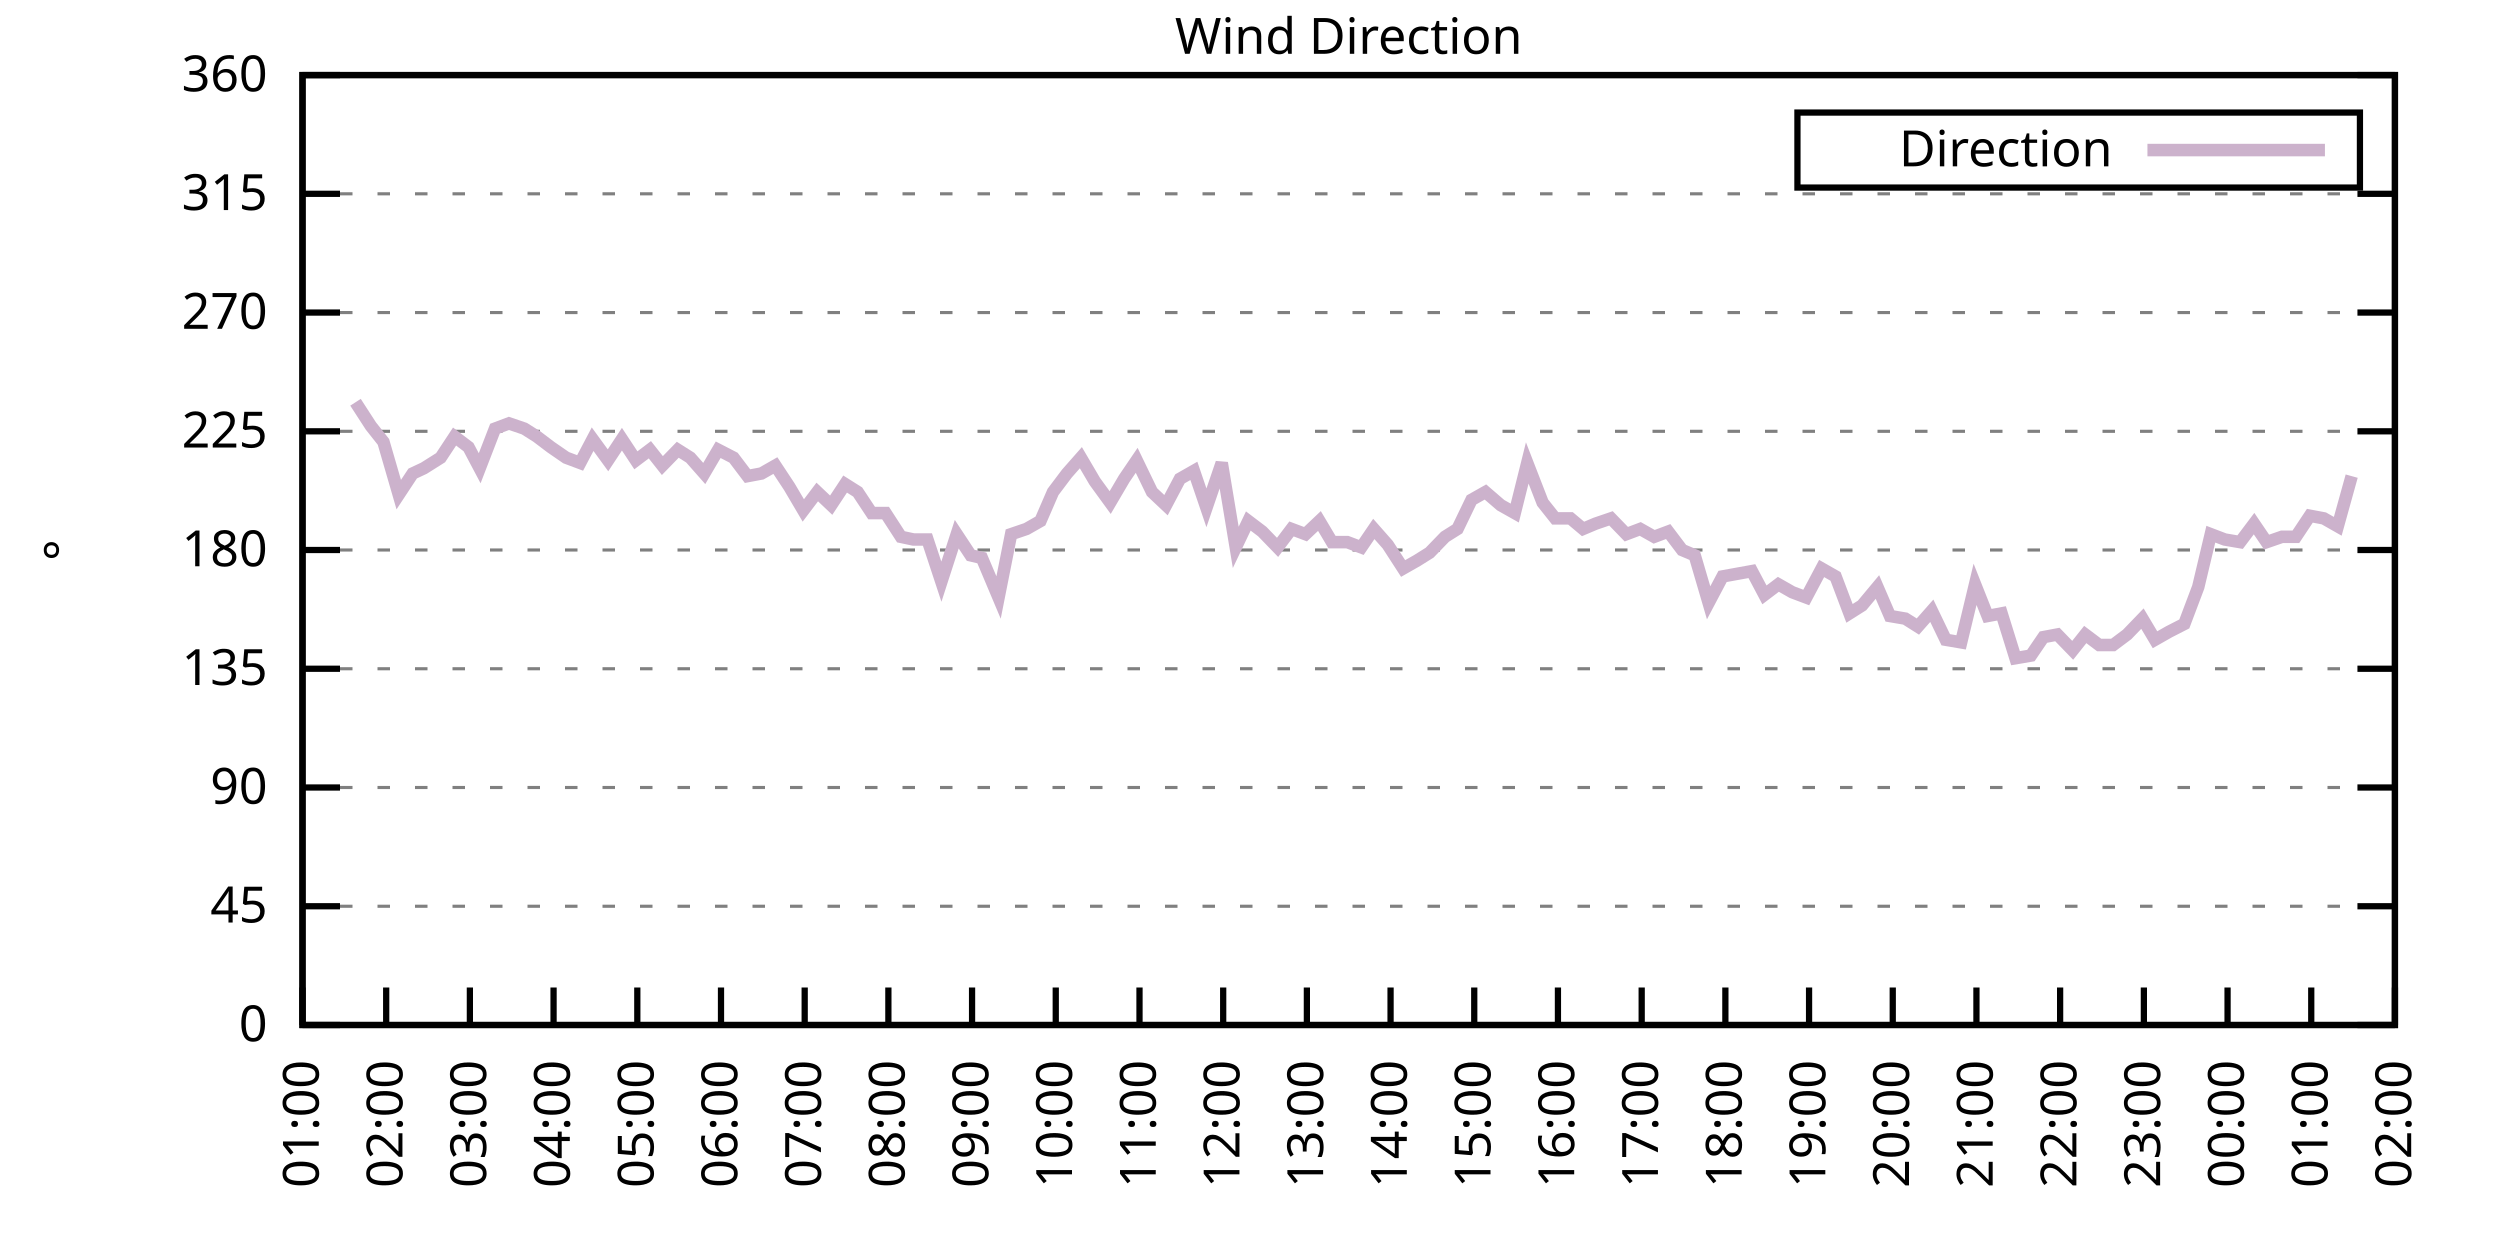
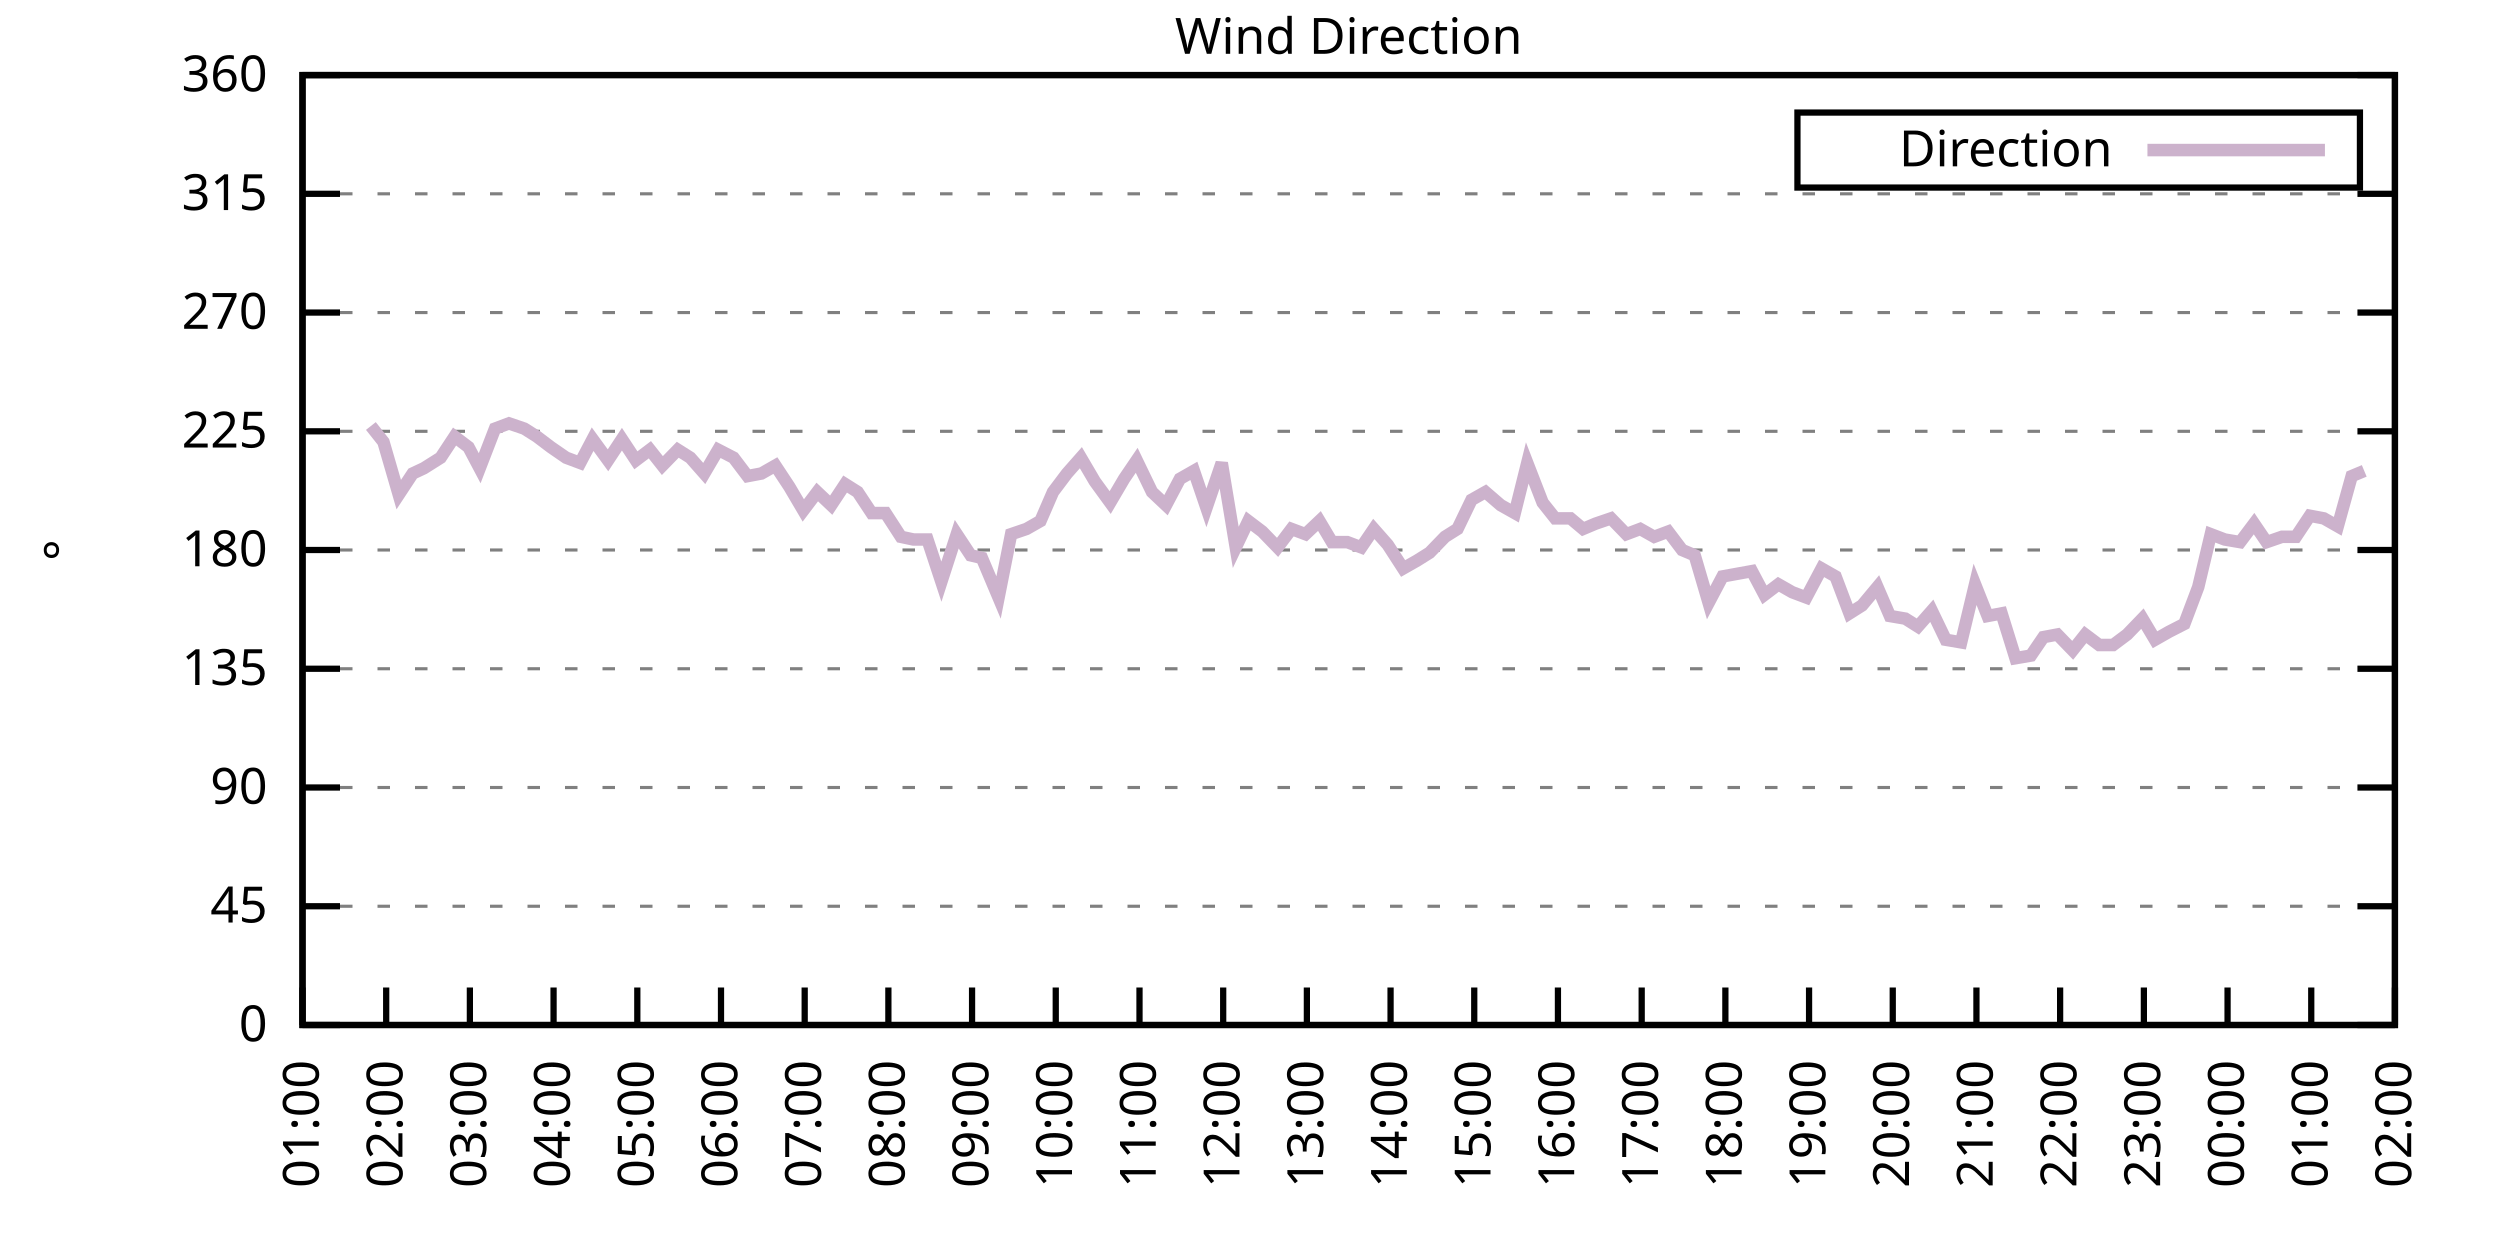
<svg xmlns="http://www.w3.org/2000/svg" xmlns:xlink="http://www.w3.org/1999/xlink" width="400" height="200" viewBox="0 0 400 200">
  <g id="gnuplot_canvas">
    <rect x="0" y="0" width="400" height="200" fill="none" />
    <defs>
      <circle id="gpDot" r="0.5" stroke-width="0.5" stroke="currentColor" />
      <path id="gpPt0" stroke-width="0.333" stroke="currentColor" d="M-1,0 h2 M0,-1 v2" />
      <path id="gpPt1" stroke-width="0.333" stroke="currentColor" d="M-1,-1 L1,1 M1,-1 L-1,1" />
      <path id="gpPt2" stroke-width="0.333" stroke="currentColor" d="M-1,0 L1,0 M0,-1 L0,1 M-1,-1 L1,1 M-1,1 L1,-1" />
      <rect id="gpPt3" stroke-width="0.333" stroke="currentColor" x="-1" y="-1" width="2" height="2" />
      <rect id="gpPt4" stroke-width="0.333" stroke="currentColor" fill="currentColor" x="-1" y="-1" width="2" height="2" />
      <circle id="gpPt5" stroke-width="0.333" stroke="currentColor" cx="0" cy="0" r="1" />
      <use xlink:href="#gpPt5" id="gpPt6" fill="currentColor" stroke="none" />
      <path id="gpPt7" stroke-width="0.333" stroke="currentColor" d="M0,-1.33 L-1.33,0.67 L1.33,0.67 z" />
      <use xlink:href="#gpPt7" id="gpPt8" fill="currentColor" stroke="none" />
      <use xlink:href="#gpPt7" id="gpPt9" stroke="currentColor" transform="rotate(180)" />
      <use xlink:href="#gpPt9" id="gpPt10" fill="currentColor" stroke="none" />
      <use xlink:href="#gpPt3" id="gpPt11" stroke="currentColor" transform="rotate(45)" />
      <use xlink:href="#gpPt11" id="gpPt12" fill="currentColor" stroke="none" />
      <path id="gpPt13" stroke-width="0.333" stroke="currentColor" d="M0,1.330 L1.265,0.411 L0.782,-1.067 L-0.782,-1.076 L-1.265,0.411 z" />
      <use xlink:href="#gpPt13" id="gpPt14" fill="currentColor" stroke="none" />
      <filter id="textbox" filterUnits="objectBoundingBox" x="0" y="0" height="1" width="1">
        <feFlood flood-color="white" flood-opacity="1" result="bgnd" />
        <feComposite in="SourceGraphic" in2="bgnd" operator="atop" />
      </filter>
      <filter id="greybox" filterUnits="objectBoundingBox" x="0" y="0" height="1" width="1">
        <feFlood flood-color="lightgrey" flood-opacity="1" result="grey" />
        <feComposite in="SourceGraphic" in2="grey" operator="atop" />
      </filter>
    </defs>
    <g fill="none" color="white" stroke="currentColor" stroke-width="1.00" stroke-linecap="butt" stroke-linejoin="miter">
</g>
    <g fill="none" color="black" stroke="currentColor" stroke-width="1.00" stroke-linecap="butt" stroke-linejoin="miter">
      <g stroke="none" shape-rendering="crispEdges">
        <polygon fill="rgb(255, 255, 255)" points="48.40,164.00 383.18,164.00 383.18,12.02 48.40,12.02 " />
      </g>
    </g>
    <g fill="none" color="black" stroke="currentColor" stroke-width="1.00" stroke-linecap="butt" stroke-linejoin="miter">
</g>
    <g fill="none" color="black" stroke="black" stroke-width="0.50" stroke-linecap="butt" stroke-linejoin="miter">
</g>
    <g fill="none" color="gray" stroke="currentColor" stroke-width="0.50" stroke-linecap="butt" stroke-linejoin="miter">
      <path stroke="gray" stroke-dasharray="2,4" class="gridline" d="M48.40,164.00 L383.19,164.00  " />
    </g>
    <g fill="none" color="gray" stroke="gray" stroke-width="1.00" stroke-linecap="butt" stroke-linejoin="miter">
</g>
    <g fill="none" color="black" stroke="currentColor" stroke-width="1.00" stroke-linecap="butt" stroke-linejoin="miter">
      <path stroke="black" d="M48.40,164.00 L54.40,164.00 M383.19,164.00 L377.19,164.00  " />
      <g transform="translate(42.80,166.60)" stroke="none" fill="black" font-family="Sans" font-size="8.00" text-anchor="end">
        <text>
          <tspan font-family="Sans"> 0</tspan>
        </text>
      </g>
    </g>
    <g fill="none" color="black" stroke="currentColor" stroke-width="1.00" stroke-linecap="butt" stroke-linejoin="miter">
</g>
    <g fill="none" color="black" stroke="black" stroke-width="0.50" stroke-linecap="butt" stroke-linejoin="miter">
</g>
    <g fill="none" color="gray" stroke="currentColor" stroke-width="0.50" stroke-linecap="butt" stroke-linejoin="miter">
      <path stroke="gray" stroke-dasharray="2,4" class="gridline" d="M48.40,145.00 L383.19,145.00  " />
    </g>
    <g fill="none" color="gray" stroke="gray" stroke-width="1.00" stroke-linecap="butt" stroke-linejoin="miter">
</g>
    <g fill="none" color="black" stroke="currentColor" stroke-width="1.00" stroke-linecap="butt" stroke-linejoin="miter">
      <path stroke="black" d="M48.40,145.00 L54.40,145.00 M383.19,145.00 L377.19,145.00  " />
      <g transform="translate(42.80,147.60)" stroke="none" fill="black" font-family="Sans" font-size="8.00" text-anchor="end">
        <text>
          <tspan font-family="Sans"> 45</tspan>
        </text>
      </g>
    </g>
    <g fill="none" color="black" stroke="currentColor" stroke-width="1.00" stroke-linecap="butt" stroke-linejoin="miter">
</g>
    <g fill="none" color="black" stroke="black" stroke-width="0.50" stroke-linecap="butt" stroke-linejoin="miter">
</g>
    <g fill="none" color="gray" stroke="currentColor" stroke-width="0.50" stroke-linecap="butt" stroke-linejoin="miter">
      <path stroke="gray" stroke-dasharray="2,4" class="gridline" d="M48.40,126.00 L383.19,126.00  " />
    </g>
    <g fill="none" color="gray" stroke="gray" stroke-width="1.00" stroke-linecap="butt" stroke-linejoin="miter">
</g>
    <g fill="none" color="black" stroke="currentColor" stroke-width="1.00" stroke-linecap="butt" stroke-linejoin="miter">
      <path stroke="black" d="M48.40,126.00 L54.40,126.00 M383.19,126.00 L377.19,126.00  " />
      <g transform="translate(42.80,128.60)" stroke="none" fill="black" font-family="Sans" font-size="8.00" text-anchor="end">
        <text>
          <tspan font-family="Sans"> 90</tspan>
        </text>
      </g>
    </g>
    <g fill="none" color="black" stroke="currentColor" stroke-width="1.00" stroke-linecap="butt" stroke-linejoin="miter">
</g>
    <g fill="none" color="black" stroke="black" stroke-width="0.50" stroke-linecap="butt" stroke-linejoin="miter">
</g>
    <g fill="none" color="gray" stroke="currentColor" stroke-width="0.50" stroke-linecap="butt" stroke-linejoin="miter">
      <path stroke="gray" stroke-dasharray="2,4" class="gridline" d="M48.40,107.00 L383.19,107.00  " />
    </g>
    <g fill="none" color="gray" stroke="gray" stroke-width="1.00" stroke-linecap="butt" stroke-linejoin="miter">
</g>
    <g fill="none" color="black" stroke="currentColor" stroke-width="1.00" stroke-linecap="butt" stroke-linejoin="miter">
      <path stroke="black" d="M48.40,107.00 L54.40,107.00 M383.19,107.00 L377.19,107.00  " />
      <g transform="translate(42.80,109.60)" stroke="none" fill="black" font-family="Sans" font-size="8.00" text-anchor="end">
        <text>
          <tspan font-family="Sans"> 135</tspan>
        </text>
      </g>
    </g>
    <g fill="none" color="black" stroke="currentColor" stroke-width="1.00" stroke-linecap="butt" stroke-linejoin="miter">
</g>
    <g fill="none" color="black" stroke="black" stroke-width="0.50" stroke-linecap="butt" stroke-linejoin="miter">
</g>
    <g fill="none" color="gray" stroke="currentColor" stroke-width="0.50" stroke-linecap="butt" stroke-linejoin="miter">
      <path stroke="gray" stroke-dasharray="2,4" class="gridline" d="M48.40,88.00 L383.19,88.00  " />
    </g>
    <g fill="none" color="gray" stroke="gray" stroke-width="1.00" stroke-linecap="butt" stroke-linejoin="miter">
</g>
    <g fill="none" color="black" stroke="currentColor" stroke-width="1.00" stroke-linecap="butt" stroke-linejoin="miter">
      <path stroke="black" d="M48.40,88.00 L54.40,88.00 M383.19,88.00 L377.19,88.00  " />
      <g transform="translate(42.80,90.60)" stroke="none" fill="black" font-family="Sans" font-size="8.00" text-anchor="end">
        <text>
          <tspan font-family="Sans"> 180</tspan>
        </text>
      </g>
    </g>
    <g fill="none" color="black" stroke="currentColor" stroke-width="1.00" stroke-linecap="butt" stroke-linejoin="miter">
</g>
    <g fill="none" color="black" stroke="black" stroke-width="0.50" stroke-linecap="butt" stroke-linejoin="miter">
</g>
    <g fill="none" color="gray" stroke="currentColor" stroke-width="0.50" stroke-linecap="butt" stroke-linejoin="miter">
      <path stroke="gray" stroke-dasharray="2,4" class="gridline" d="M48.40,69.01 L383.19,69.01  " />
    </g>
    <g fill="none" color="gray" stroke="gray" stroke-width="1.00" stroke-linecap="butt" stroke-linejoin="miter">
</g>
    <g fill="none" color="black" stroke="currentColor" stroke-width="1.00" stroke-linecap="butt" stroke-linejoin="miter">
      <path stroke="black" d="M48.40,69.01 L54.40,69.01 M383.19,69.01 L377.19,69.01  " />
      <g transform="translate(42.80,71.61)" stroke="none" fill="black" font-family="Sans" font-size="8.00" text-anchor="end">
        <text>
          <tspan font-family="Sans"> 225</tspan>
        </text>
      </g>
    </g>
    <g fill="none" color="black" stroke="currentColor" stroke-width="1.00" stroke-linecap="butt" stroke-linejoin="miter">
</g>
    <g fill="none" color="black" stroke="black" stroke-width="0.50" stroke-linecap="butt" stroke-linejoin="miter">
</g>
    <g fill="none" color="gray" stroke="currentColor" stroke-width="0.50" stroke-linecap="butt" stroke-linejoin="miter">
      <path stroke="gray" stroke-dasharray="2,4" class="gridline" d="M48.40,50.01 L383.19,50.01  " />
    </g>
    <g fill="none" color="gray" stroke="gray" stroke-width="1.00" stroke-linecap="butt" stroke-linejoin="miter">
</g>
    <g fill="none" color="black" stroke="currentColor" stroke-width="1.00" stroke-linecap="butt" stroke-linejoin="miter">
      <path stroke="black" d="M48.40,50.01 L54.40,50.01 M383.19,50.01 L377.19,50.01  " />
      <g transform="translate(42.80,52.61)" stroke="none" fill="black" font-family="Sans" font-size="8.00" text-anchor="end">
        <text>
          <tspan font-family="Sans"> 270</tspan>
        </text>
      </g>
    </g>
    <g fill="none" color="black" stroke="currentColor" stroke-width="1.00" stroke-linecap="butt" stroke-linejoin="miter">
</g>
    <g fill="none" color="black" stroke="black" stroke-width="0.50" stroke-linecap="butt" stroke-linejoin="miter">
</g>
    <g fill="none" color="gray" stroke="currentColor" stroke-width="0.50" stroke-linecap="butt" stroke-linejoin="miter">
      <path stroke="gray" stroke-dasharray="2,4" class="gridline" d="M48.40,31.01 L383.19,31.01  " />
    </g>
    <g fill="none" color="gray" stroke="gray" stroke-width="1.00" stroke-linecap="butt" stroke-linejoin="miter">
</g>
    <g fill="none" color="black" stroke="currentColor" stroke-width="1.00" stroke-linecap="butt" stroke-linejoin="miter">
      <path stroke="black" d="M48.40,31.01 L54.40,31.01 M383.19,31.01 L377.19,31.01  " />
      <g transform="translate(42.80,33.61)" stroke="none" fill="black" font-family="Sans" font-size="8.00" text-anchor="end">
        <text>
          <tspan font-family="Sans"> 315</tspan>
        </text>
      </g>
    </g>
    <g fill="none" color="black" stroke="currentColor" stroke-width="1.00" stroke-linecap="butt" stroke-linejoin="miter">
</g>
    <g fill="none" color="black" stroke="black" stroke-width="0.50" stroke-linecap="butt" stroke-linejoin="miter">
</g>
    <g fill="none" color="gray" stroke="currentColor" stroke-width="0.50" stroke-linecap="butt" stroke-linejoin="miter">
      <path stroke="gray" stroke-dasharray="2,4" class="gridline" d="M48.40,12.01 L383.19,12.01  " />
    </g>
    <g fill="none" color="gray" stroke="gray" stroke-width="1.00" stroke-linecap="butt" stroke-linejoin="miter">
</g>
    <g fill="none" color="black" stroke="currentColor" stroke-width="1.00" stroke-linecap="butt" stroke-linejoin="miter">
      <path stroke="black" d="M48.40,12.01 L54.40,12.01 M383.19,12.01 L377.19,12.01  " />
      <g transform="translate(42.80,14.61)" stroke="none" fill="black" font-family="Sans" font-size="8.00" text-anchor="end">
        <text>
          <tspan font-family="Sans"> 360</tspan>
        </text>
      </g>
    </g>
    <g fill="none" color="black" stroke="currentColor" stroke-width="1.00" stroke-linecap="butt" stroke-linejoin="miter">
      <path stroke="black" d="M48.40,164.00 L48.40,158.00  " />
      <g transform="translate(51.00,169.60) rotate(270.00)" stroke="none" fill="black" font-family="Sans" font-size="8.00" text-anchor="end">
        <text>
          <tspan font-family="Sans">01:00</tspan>
        </text>
      </g>
    </g>
    <g fill="none" color="black" stroke="currentColor" stroke-width="1.00" stroke-linecap="butt" stroke-linejoin="miter">
      <path stroke="black" d="M61.79,164.00 L61.79,158.00  " />
      <g transform="translate(64.39,169.60) rotate(270.00)" stroke="none" fill="black" font-family="Sans" font-size="8.00" text-anchor="end">
        <text>
          <tspan font-family="Sans">02:00</tspan>
        </text>
      </g>
    </g>
    <g fill="none" color="black" stroke="currentColor" stroke-width="1.00" stroke-linecap="butt" stroke-linejoin="miter">
      <path stroke="black" d="M75.18,164.00 L75.18,158.00  " />
      <g transform="translate(77.78,169.60) rotate(270.00)" stroke="none" fill="black" font-family="Sans" font-size="8.00" text-anchor="end">
        <text>
          <tspan font-family="Sans">03:00</tspan>
        </text>
      </g>
    </g>
    <g fill="none" color="black" stroke="currentColor" stroke-width="1.00" stroke-linecap="butt" stroke-linejoin="miter">
      <path stroke="black" d="M88.57,164.00 L88.57,158.00  " />
      <g transform="translate(91.17,169.60) rotate(270.00)" stroke="none" fill="black" font-family="Sans" font-size="8.00" text-anchor="end">
        <text>
          <tspan font-family="Sans">04:00</tspan>
        </text>
      </g>
    </g>
    <g fill="none" color="black" stroke="currentColor" stroke-width="1.00" stroke-linecap="butt" stroke-linejoin="miter">
      <path stroke="black" d="M101.97,164.00 L101.97,158.00  " />
      <g transform="translate(104.57,169.60) rotate(270.00)" stroke="none" fill="black" font-family="Sans" font-size="8.00" text-anchor="end">
        <text>
          <tspan font-family="Sans">05:00</tspan>
        </text>
      </g>
    </g>
    <g fill="none" color="black" stroke="currentColor" stroke-width="1.00" stroke-linecap="butt" stroke-linejoin="miter">
      <path stroke="black" d="M115.36,164.00 L115.36,158.00  " />
      <g transform="translate(117.96,169.60) rotate(270.00)" stroke="none" fill="black" font-family="Sans" font-size="8.00" text-anchor="end">
        <text>
          <tspan font-family="Sans">06:00</tspan>
        </text>
      </g>
    </g>
    <g fill="none" color="black" stroke="currentColor" stroke-width="1.00" stroke-linecap="butt" stroke-linejoin="miter">
      <path stroke="black" d="M128.75,164.00 L128.75,158.00  " />
      <g transform="translate(131.35,169.60) rotate(270.00)" stroke="none" fill="black" font-family="Sans" font-size="8.00" text-anchor="end">
        <text>
          <tspan font-family="Sans">07:00</tspan>
        </text>
      </g>
    </g>
    <g fill="none" color="black" stroke="currentColor" stroke-width="1.00" stroke-linecap="butt" stroke-linejoin="miter">
      <path stroke="black" d="M142.14,164.00 L142.14,158.00  " />
      <g transform="translate(144.74,169.60) rotate(270.00)" stroke="none" fill="black" font-family="Sans" font-size="8.00" text-anchor="end">
        <text>
          <tspan font-family="Sans">08:00</tspan>
        </text>
      </g>
    </g>
    <g fill="none" color="black" stroke="currentColor" stroke-width="1.00" stroke-linecap="butt" stroke-linejoin="miter">
      <path stroke="black" d="M155.53,164.00 L155.53,158.00  " />
      <g transform="translate(158.13,169.60) rotate(270.00)" stroke="none" fill="black" font-family="Sans" font-size="8.00" text-anchor="end">
        <text>
          <tspan font-family="Sans">09:00</tspan>
        </text>
      </g>
    </g>
    <g fill="none" color="black" stroke="currentColor" stroke-width="1.00" stroke-linecap="butt" stroke-linejoin="miter">
      <path stroke="black" d="M168.92,164.00 L168.92,158.00  " />
      <g transform="translate(171.52,169.60) rotate(270.00)" stroke="none" fill="black" font-family="Sans" font-size="8.00" text-anchor="end">
        <text>
          <tspan font-family="Sans">10:00</tspan>
        </text>
      </g>
    </g>
    <g fill="none" color="black" stroke="currentColor" stroke-width="1.00" stroke-linecap="butt" stroke-linejoin="miter">
      <path stroke="black" d="M182.32,164.00 L182.32,158.00  " />
      <g transform="translate(184.92,169.60) rotate(270.00)" stroke="none" fill="black" font-family="Sans" font-size="8.00" text-anchor="end">
        <text>
          <tspan font-family="Sans">11:00</tspan>
        </text>
      </g>
    </g>
    <g fill="none" color="black" stroke="currentColor" stroke-width="1.00" stroke-linecap="butt" stroke-linejoin="miter">
      <path stroke="black" d="M195.71,164.00 L195.71,158.00  " />
      <g transform="translate(198.31,169.60) rotate(270.00)" stroke="none" fill="black" font-family="Sans" font-size="8.00" text-anchor="end">
        <text>
          <tspan font-family="Sans">12:00</tspan>
        </text>
      </g>
    </g>
    <g fill="none" color="black" stroke="currentColor" stroke-width="1.00" stroke-linecap="butt" stroke-linejoin="miter">
      <path stroke="black" d="M209.10,164.00 L209.10,158.00  " />
      <g transform="translate(211.70,169.60) rotate(270.00)" stroke="none" fill="black" font-family="Sans" font-size="8.00" text-anchor="end">
        <text>
          <tspan font-family="Sans">13:00</tspan>
        </text>
      </g>
    </g>
    <g fill="none" color="black" stroke="currentColor" stroke-width="1.00" stroke-linecap="butt" stroke-linejoin="miter">
      <path stroke="black" d="M222.49,164.00 L222.49,158.00  " />
      <g transform="translate(225.09,169.60) rotate(270.00)" stroke="none" fill="black" font-family="Sans" font-size="8.00" text-anchor="end">
        <text>
          <tspan font-family="Sans">14:00</tspan>
        </text>
      </g>
    </g>
    <g fill="none" color="black" stroke="currentColor" stroke-width="1.00" stroke-linecap="butt" stroke-linejoin="miter">
      <path stroke="black" d="M235.88,164.00 L235.88,158.00  " />
      <g transform="translate(238.48,169.60) rotate(270.00)" stroke="none" fill="black" font-family="Sans" font-size="8.00" text-anchor="end">
        <text>
          <tspan font-family="Sans">15:00</tspan>
        </text>
      </g>
    </g>
    <g fill="none" color="black" stroke="currentColor" stroke-width="1.00" stroke-linecap="butt" stroke-linejoin="miter">
      <path stroke="black" d="M249.27,164.00 L249.27,158.00  " />
      <g transform="translate(251.87,169.60) rotate(270.00)" stroke="none" fill="black" font-family="Sans" font-size="8.00" text-anchor="end">
        <text>
          <tspan font-family="Sans">16:00</tspan>
        </text>
      </g>
    </g>
    <g fill="none" color="black" stroke="currentColor" stroke-width="1.00" stroke-linecap="butt" stroke-linejoin="miter">
      <path stroke="black" d="M262.67,164.00 L262.67,158.00  " />
      <g transform="translate(265.27,169.60) rotate(270.00)" stroke="none" fill="black" font-family="Sans" font-size="8.00" text-anchor="end">
        <text>
          <tspan font-family="Sans">17:00</tspan>
        </text>
      </g>
    </g>
    <g fill="none" color="black" stroke="currentColor" stroke-width="1.00" stroke-linecap="butt" stroke-linejoin="miter">
      <path stroke="black" d="M276.06,164.00 L276.06,158.00  " />
      <g transform="translate(278.66,169.60) rotate(270.00)" stroke="none" fill="black" font-family="Sans" font-size="8.00" text-anchor="end">
        <text>
          <tspan font-family="Sans">18:00</tspan>
        </text>
      </g>
    </g>
    <g fill="none" color="black" stroke="currentColor" stroke-width="1.00" stroke-linecap="butt" stroke-linejoin="miter">
      <path stroke="black" d="M289.45,164.00 L289.45,158.00  " />
      <g transform="translate(292.05,169.60) rotate(270.00)" stroke="none" fill="black" font-family="Sans" font-size="8.00" text-anchor="end">
        <text>
          <tspan font-family="Sans">19:00</tspan>
        </text>
      </g>
    </g>
    <g fill="none" color="black" stroke="currentColor" stroke-width="1.00" stroke-linecap="butt" stroke-linejoin="miter">
      <path stroke="black" d="M302.84,164.00 L302.84,158.00  " />
      <g transform="translate(305.44,169.60) rotate(270.00)" stroke="none" fill="black" font-family="Sans" font-size="8.00" text-anchor="end">
        <text>
          <tspan font-family="Sans">20:00</tspan>
        </text>
      </g>
    </g>
    <g fill="none" color="black" stroke="currentColor" stroke-width="1.00" stroke-linecap="butt" stroke-linejoin="miter">
      <path stroke="black" d="M316.23,164.00 L316.23,158.00  " />
      <g transform="translate(318.83,169.60) rotate(270.00)" stroke="none" fill="black" font-family="Sans" font-size="8.00" text-anchor="end">
        <text>
          <tspan font-family="Sans">21:00</tspan>
        </text>
      </g>
    </g>
    <g fill="none" color="black" stroke="currentColor" stroke-width="1.00" stroke-linecap="butt" stroke-linejoin="miter">
      <path stroke="black" d="M329.62,164.00 L329.62,158.00  " />
      <g transform="translate(332.22,169.60) rotate(270.00)" stroke="none" fill="black" font-family="Sans" font-size="8.00" text-anchor="end">
        <text>
          <tspan font-family="Sans">22:00</tspan>
        </text>
      </g>
    </g>
    <g fill="none" color="black" stroke="currentColor" stroke-width="1.00" stroke-linecap="butt" stroke-linejoin="miter">
      <path stroke="black" d="M343.02,164.00 L343.02,158.00  " />
      <g transform="translate(345.62,169.60) rotate(270.00)" stroke="none" fill="black" font-family="Sans" font-size="8.00" text-anchor="end">
        <text>
          <tspan font-family="Sans">23:00</tspan>
        </text>
      </g>
    </g>
    <g fill="none" color="black" stroke="currentColor" stroke-width="1.00" stroke-linecap="butt" stroke-linejoin="miter">
      <path stroke="black" d="M356.41,164.00 L356.41,158.00  " />
      <g transform="translate(359.01,169.60) rotate(270.00)" stroke="none" fill="black" font-family="Sans" font-size="8.00" text-anchor="end">
        <text>
          <tspan font-family="Sans">00:00</tspan>
        </text>
      </g>
    </g>
    <g fill="none" color="black" stroke="currentColor" stroke-width="1.00" stroke-linecap="butt" stroke-linejoin="miter">
      <path stroke="black" d="M369.80,164.00 L369.80,158.00  " />
      <g transform="translate(372.40,169.60) rotate(270.00)" stroke="none" fill="black" font-family="Sans" font-size="8.00" text-anchor="end">
        <text>
          <tspan font-family="Sans">01:00</tspan>
        </text>
      </g>
    </g>
    <g fill="none" color="black" stroke="currentColor" stroke-width="1.00" stroke-linecap="butt" stroke-linejoin="miter">
      <path stroke="black" d="M383.19,164.00 L383.19,158.00  " />
      <g transform="translate(385.79,169.60) rotate(270.00)" stroke="none" fill="black" font-family="Sans" font-size="8.00" text-anchor="end">
        <text>
          <tspan font-family="Sans">02:00</tspan>
        </text>
      </g>
    </g>
    <g fill="none" color="black" stroke="currentColor" stroke-width="1.00" stroke-linecap="butt" stroke-linejoin="miter">
</g>
    <g fill="none" color="black" stroke="currentColor" stroke-width="1.00" stroke-linecap="butt" stroke-linejoin="miter">
      <path stroke="black" d="M48.40,12.01 L48.40,164.00 L383.19,164.00 L383.19,12.01 L48.40,12.01 Z  " />
    </g>
    <g fill="none" color="black" stroke="currentColor" stroke-width="1.00" stroke-linecap="butt" stroke-linejoin="miter">
</g>
    <g fill="none" color="black" stroke="currentColor" stroke-width="1.00" stroke-linecap="butt" stroke-linejoin="miter">
      <path stroke="black" d="M287.59,30.01 L287.59,18.01 L377.59,18.01 L377.59,30.01 L287.59,30.01 Z  " />
    </g>
    <g id="Wind_direction_plot_1">
      <g fill="none" color="white" stroke="black" stroke-width="2.00" stroke-linecap="butt" stroke-linejoin="miter">
</g>
      <g fill="none" color="black" stroke="currentColor" stroke-width="2.00" stroke-linecap="butt" stroke-linejoin="miter">
        <g transform="translate(337.99,26.61)" stroke="none" fill="black" font-family="Sans" font-size="8.00" text-anchor="end">
          <text>
            <tspan font-family="Sans">Direction</tspan>
          </text>
        </g>
      </g>
      <g fill="none" color="black" stroke="currentColor" stroke-width="2.00" stroke-linecap="butt" stroke-linejoin="miter">
-         <path stroke="rgb(204, 178, 204)" d="M343.59,24.01 L371.99,24.01 M56.88,64.36 L59.34,68.16 L61.35,70.70 L63.80,79.14 L66.03,75.76 L67.82,74.92   L70.50,73.23 L72.73,69.85 L74.96,71.54 L76.75,74.92 L79.20,68.58 L81.43,67.74 L83.89,68.58 L85.90,69.85   L88.13,71.54 L90.58,73.23 L92.82,74.07 L94.82,70.27 L97.28,73.65 L99.51,70.27 L101.74,73.65 L103.98,71.96   L105.98,74.49 L108.44,71.96 L110.45,73.23 L112.68,75.76 L114.91,71.96 L117.37,73.23 L119.60,76.18 L121.83,75.76   L124.06,74.49 L126.29,77.87 L128.53,81.67 L130.76,78.72 L132.99,80.83 L135.22,77.45 L137.23,78.72 L139.46,82.09   L141.69,82.09 L144.15,85.89 L146.16,86.32 L148.39,86.32 L150.62,93.07 L153.08,85.47 L155.31,88.85 L157.10,89.27   L159.77,95.60 L161.78,85.47 L164.24,84.63 L166.47,83.36 L168.48,78.72 L170.71,75.76 L172.94,73.23 L175.17,77.03   L177.63,80.41 L179.86,76.61 L181.87,73.65 L184.32,78.72 L186.56,80.83 L188.79,76.61 L191.02,75.34 L193.03,81.25   L195.48,74.07 L197.72,87.58 L199.73,83.36 L201.96,85.05 L204.41,87.58 L206.64,84.63 L208.88,85.47 L211.11,83.36   L213.12,86.74 L215.57,86.74 L217.80,87.58 L219.81,84.63 L222.04,87.16 L224.50,90.96 L226.73,89.69 L228.74,88.43   L231.20,85.89 L233.20,84.63 L235.44,79.98 L237.67,78.72 L240.12,80.83 L242.36,82.09 L244.36,74.07 L246.82,80.41   L248.83,82.94 L251.28,82.94 L253.29,84.63 L255.30,83.78 L257.76,82.94 L260.21,85.47 L262.44,84.63 L264.67,85.89   L266.91,85.05 L269.14,88.00 L271.15,88.85 L273.38,96.45 L275.61,92.23 L280.30,91.38 L282.31,95.18 L284.54,93.49   L286.77,94.76 L289.00,95.60 L291.46,90.96 L293.69,92.23 L295.92,98.14 L297.93,96.87 L300.39,93.92 L302.39,98.56   L304.85,98.98 L306.86,100.25 L309.09,97.72 L311.32,102.36 L313.78,102.78 L316.01,93.49 L318.02,98.56 L320.25,98.14   L322.48,105.31 L324.94,104.89 L326.95,101.94 L329.18,101.52 L331.63,104.05 L333.64,101.52 L335.87,103.20 L338.10,103.20   L340.34,101.52 L342.79,98.98 L344.80,102.36 L347.03,101.09 L349.49,99.83 L351.72,93.92 L353.73,85.47 L355.96,86.32   L358.42,86.74 L360.65,83.78 L362.66,86.74 L365.11,85.89 L367.34,85.89 L369.58,82.52 L371.81,82.94 L374.04,84.21   L376.27,76.18  " />
+         <path stroke="rgb(204, 178, 204)" d="M343.59,24.01 L371.99,24.01 M59.34,68.16 L61.35,70.70 L63.80,79.14 L66.03,75.76 L67.82,74.92 L70.50,73.23   L72.73,69.85 L74.96,71.54 L76.75,74.92 L79.20,68.58 L81.43,67.74 L83.89,68.58 L85.90,69.85 L88.13,71.54   L90.58,73.23 L92.82,74.07 L94.82,70.27 L97.28,73.65 L99.51,70.27 L101.74,73.65 L103.98,71.96 L105.98,74.49   L108.44,71.96 L110.45,73.23 L112.68,75.76 L114.91,71.96 L117.37,73.23 L119.60,76.18 L121.83,75.76 L124.06,74.49   L126.29,77.87 L128.53,81.67 L130.76,78.72 L132.99,80.83 L135.22,77.45 L137.23,78.72 L139.46,82.09 L141.69,82.09   L144.15,85.89 L146.16,86.32 L148.39,86.32 L150.62,93.07 L153.08,85.47 L155.31,88.85 L157.10,89.27 L159.77,95.60   L161.78,85.47 L164.24,84.63 L166.47,83.36 L168.48,78.72 L170.71,75.76 L172.94,73.23 L175.17,77.03 L177.63,80.41   L179.86,76.61 L181.87,73.65 L184.32,78.72 L186.56,80.83 L188.79,76.61 L191.02,75.34 L193.03,81.25 L195.48,74.07   L197.72,87.58 L199.73,83.36 L201.96,85.05 L204.41,87.58 L206.64,84.63 L208.88,85.47 L211.11,83.36 L213.12,86.74   L215.57,86.74 L217.80,87.58 L219.81,84.63 L222.04,87.16 L224.50,90.96 L226.73,89.69 L228.74,88.43 L231.20,85.89   L233.20,84.63 L235.44,79.98 L237.67,78.72 L240.12,80.83 L242.36,82.09 L244.36,74.07 L246.82,80.41 L248.83,82.94   L251.28,82.94 L253.29,84.63 L255.30,83.78 L257.76,82.94 L260.21,85.47 L262.44,84.63 L264.67,85.89 L266.91,85.05   L269.14,88.00 L271.15,88.85 L273.38,96.45 L275.61,92.23 L280.30,91.38 L282.31,95.18 L284.54,93.49 L286.77,94.76   L289.00,95.60 L291.46,90.96 L293.69,92.23 L295.92,98.14 L297.93,96.87 L300.39,93.92 L302.39,98.56 L304.85,98.98   L306.86,100.25 L309.09,97.72 L311.32,102.36 L313.78,102.78 L316.01,93.49 L318.02,98.56 L320.25,98.14 L322.48,105.31   L324.94,104.89 L326.95,101.94 L329.18,101.52 L331.63,104.05 L333.64,101.52 L335.87,103.20 L338.10,103.20 L340.34,101.52   L342.79,98.98 L344.80,102.36 L347.03,101.09 L349.49,99.83 L351.72,93.92 L353.73,85.47 L355.96,86.32 L358.42,86.74   L360.65,83.78 L362.66,86.74 L365.11,85.89 L367.34,85.89 L369.58,82.52 L371.81,82.94 L374.04,84.21 L376.27,76.18   L378.28,75.34  " />
      </g>
    </g>
    <g fill="none" color="black" stroke="currentColor" stroke-width="2.00" stroke-linecap="butt" stroke-linejoin="miter">
</g>
    <g fill="none" color="black" stroke="black" stroke-width="1.00" stroke-linecap="butt" stroke-linejoin="miter">
</g>
    <g fill="none" color="black" stroke="currentColor" stroke-width="1.00" stroke-linecap="butt" stroke-linejoin="miter">
      <path stroke="black" d="M48.40,12.01 L48.40,164.00 L383.19,164.00 L383.19,12.01 L48.40,12.01 Z  " />
      <g transform="translate(12.80,88.01) rotate(270.00)" stroke="none" fill="black" font-family="Sans" font-size="8.00" text-anchor="middle">
        <text>
          <tspan font-family="Sans">°</tspan>
        </text>
      </g>
    </g>
    <g fill="none" color="black" stroke="currentColor" stroke-width="1.00" stroke-linecap="butt" stroke-linejoin="miter">
</g>
    <g fill="none" color="black" stroke="currentColor" stroke-width="1.00" stroke-linecap="butt" stroke-linejoin="miter">
      <g transform="translate(215.79,8.61)" stroke="none" fill="black" font-family="Sans" font-size="8.00" text-anchor="middle">
        <text>
          <tspan font-family="Sans">Wind Direction</tspan>
        </text>
      </g>
    </g>
    <g fill="none" color="black" stroke="currentColor" stroke-width="1.00" stroke-linecap="butt" stroke-linejoin="miter">
</g>
  </g>
</svg>
